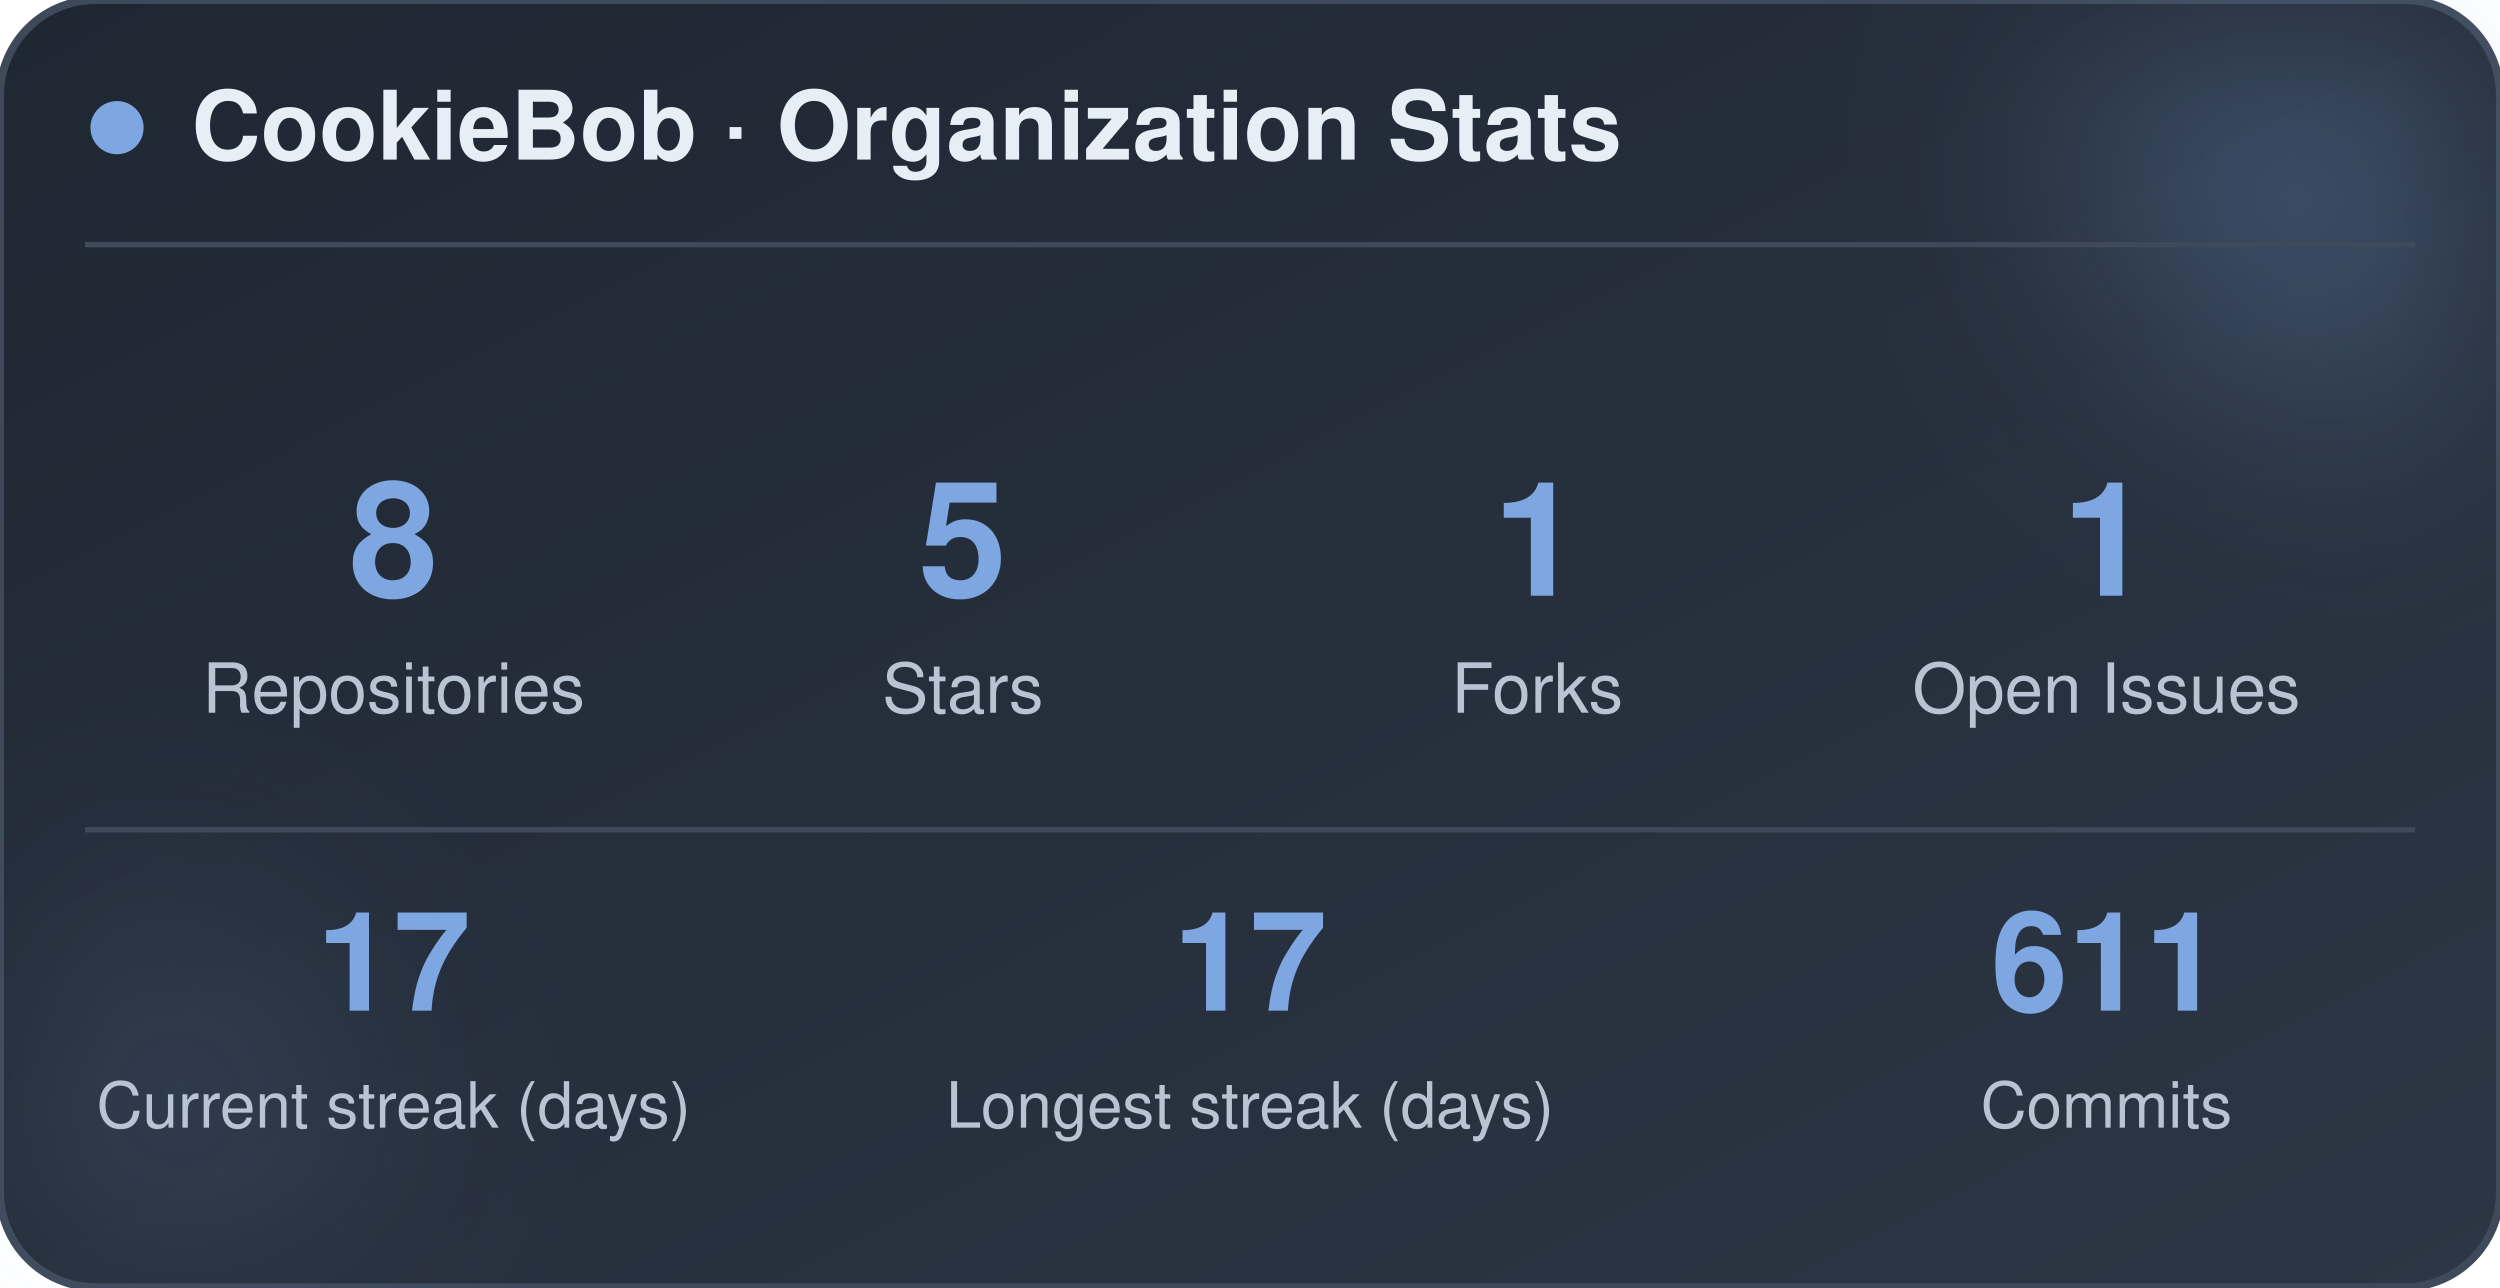
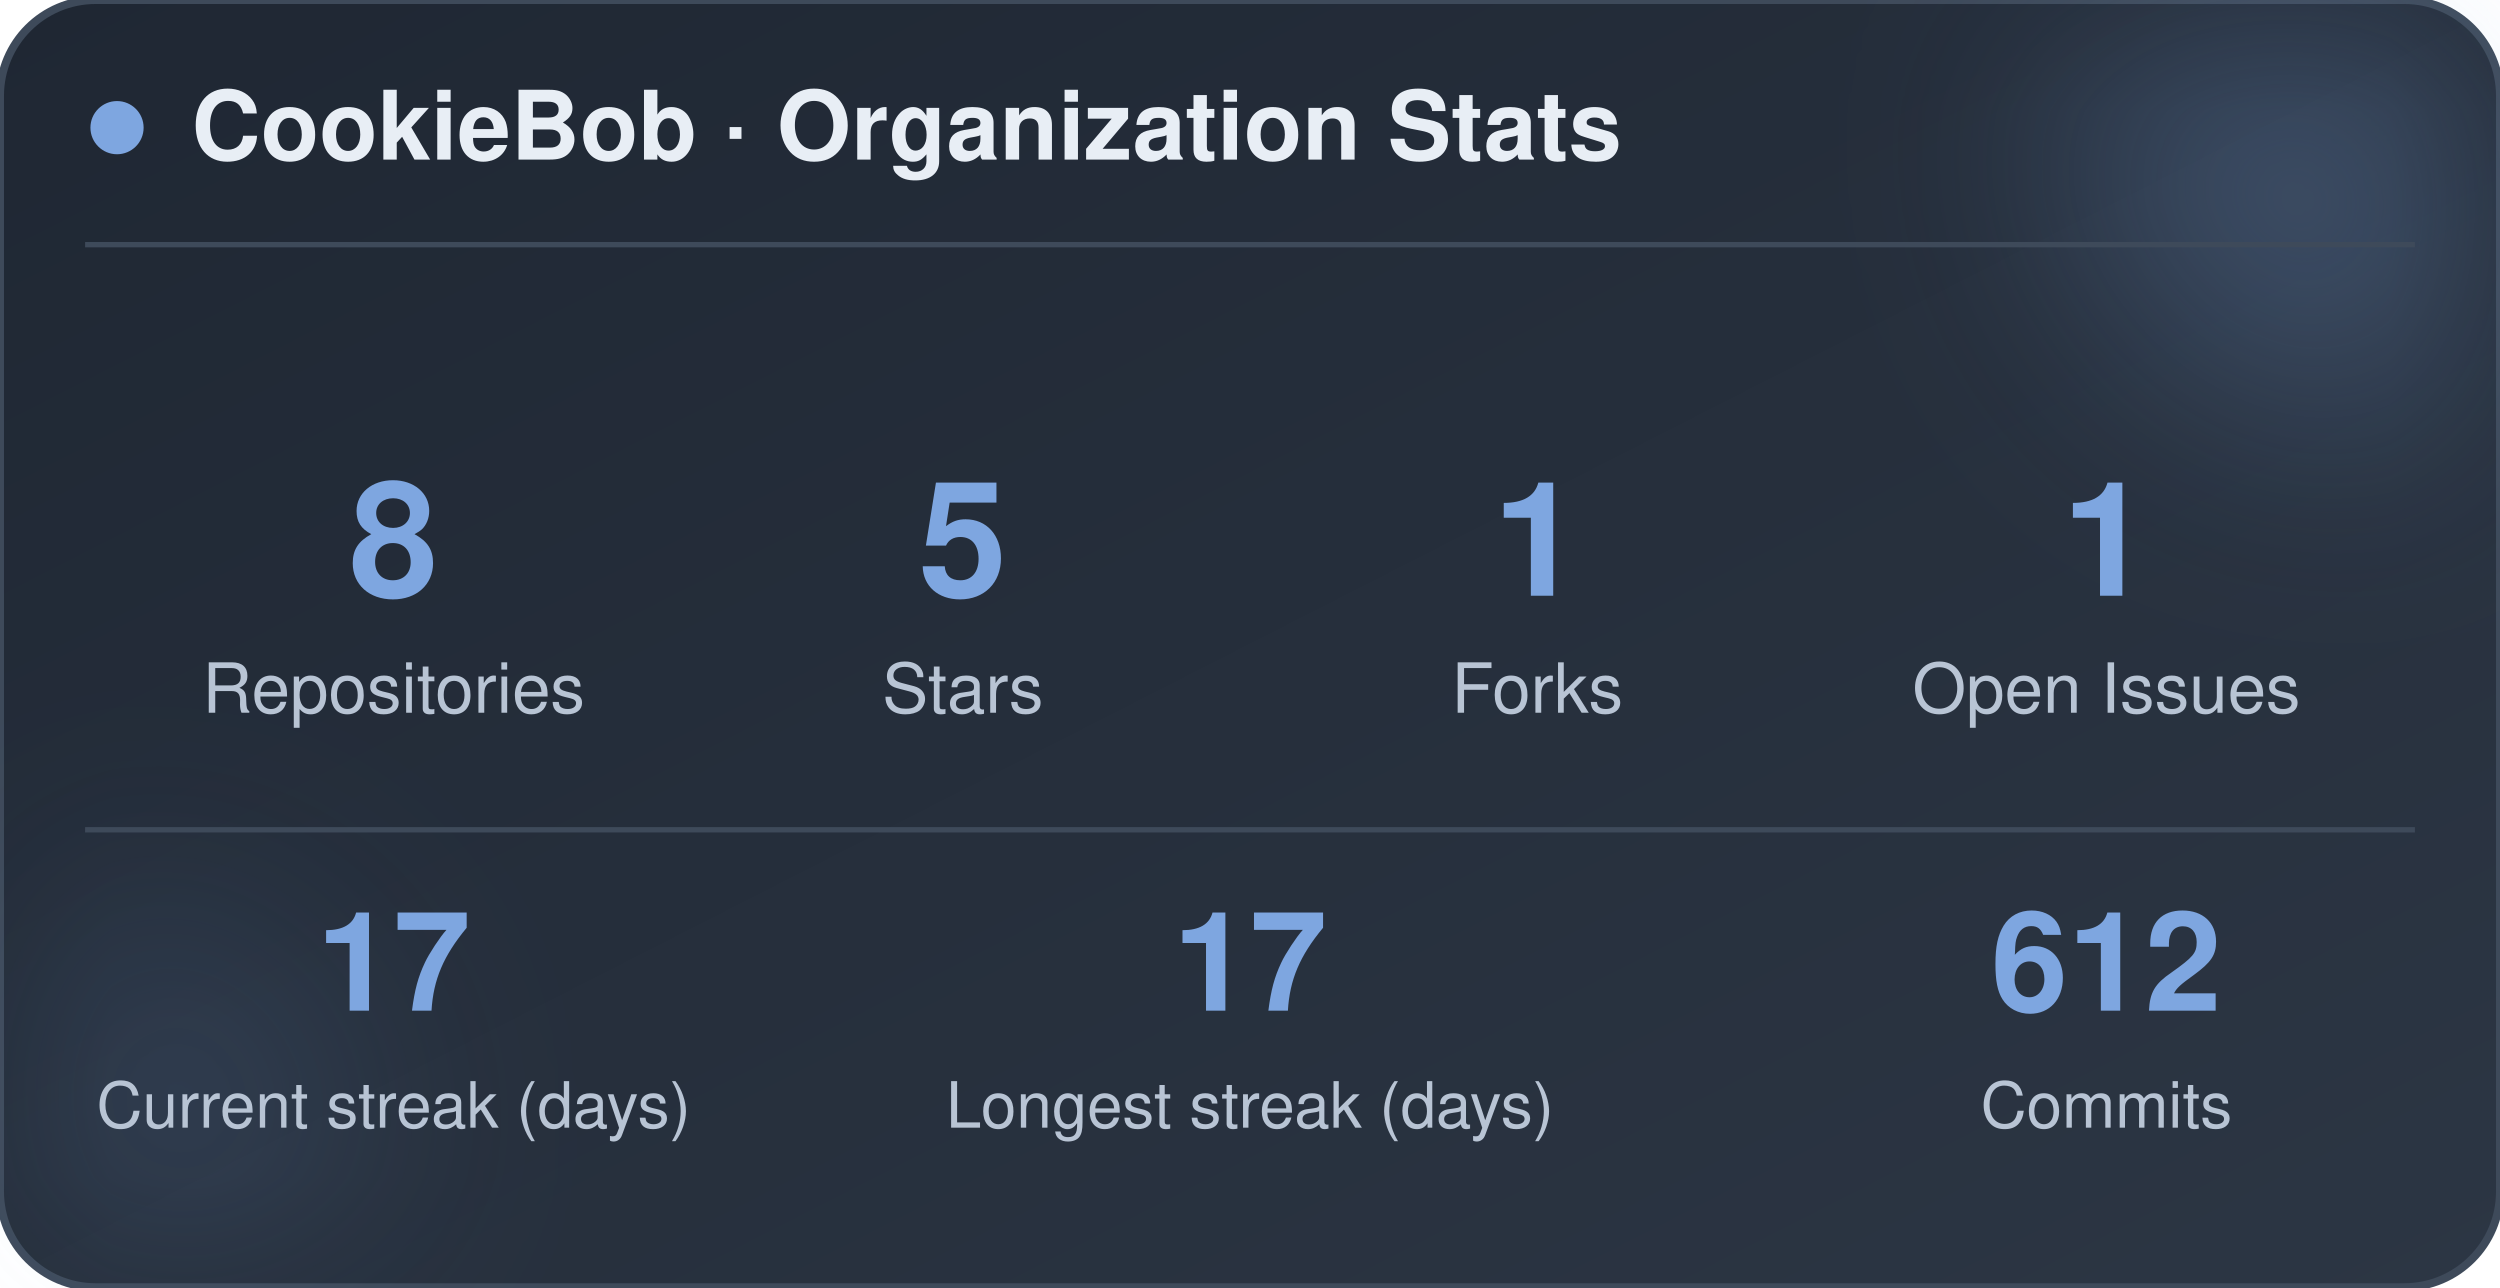
<svg xmlns="http://www.w3.org/2000/svg" width="470" height="242" viewBox="0 0 470 242" role="img" aria-label="CookieBob stats">
  <defs>
    <linearGradient id="bg" x1="0%" y1="0%" x2="100%" y2="100%">
      <stop offset="0%" stop-color="#1f2733" />
      <stop offset="100%" stop-color="#2c3644" />
    </linearGradient>
    <filter id="blur" x="-60%" y="-60%" width="220%" height="220%">
      <feGaussianBlur stdDeviation="22" />
    </filter>
  </defs>
  <rect x="0" y="0" width="470" height="242" rx="18" fill="url(#bg)" stroke="#3e4a5a" stroke-width="1.5" />
  <circle cx="444" cy="24" r="54" fill="#7ea6e0" opacity="0.26" filter="url(#blur)" />
  <circle cx="26" cy="212" r="42" fill="#7ea6e0" opacity="0.14" filter="url(#blur)" />
  <circle cx="22" cy="24" r="5" fill="#7ea6e0" />
  <text x="36" y="30" font-family="-apple-system, BlinkMacSystemFont, 'Segoe UI', Helvetica, Arial, sans-serif" font-size="18" font-weight="700" fill="#e8eef5">CookieBob · Organization Stats</text>
  <line x1="16" y1="46" x2="454" y2="46" stroke="#3e4a5a" stroke-width="1" />
  <text x="74" y="112" text-anchor="middle" font-family="-apple-system, BlinkMacSystemFont, 'Segoe UI', Helvetica, Arial, sans-serif" font-size="30" font-weight="800" fill="#7ea6e0">8</text>
  <text x="74" y="134" text-anchor="middle" font-family="-apple-system, BlinkMacSystemFont, 'Segoe UI', Helvetica, Arial, sans-serif" font-size="13" fill="#b8c4d4">Repositories</text>
  <text x="181" y="112" text-anchor="middle" font-family="-apple-system, BlinkMacSystemFont, 'Segoe UI', Helvetica, Arial, sans-serif" font-size="30" font-weight="800" fill="#7ea6e0">5</text>
  <text x="181" y="134" text-anchor="middle" font-family="-apple-system, BlinkMacSystemFont, 'Segoe UI', Helvetica, Arial, sans-serif" font-size="13" fill="#b8c4d4">Stars</text>
  <text x="289" y="112" text-anchor="middle" font-family="-apple-system, BlinkMacSystemFont, 'Segoe UI', Helvetica, Arial, sans-serif" font-size="30" font-weight="800" fill="#7ea6e0">1</text>
  <text x="289" y="134" text-anchor="middle" font-family="-apple-system, BlinkMacSystemFont, 'Segoe UI', Helvetica, Arial, sans-serif" font-size="13" fill="#b8c4d4">Forks</text>
  <text x="396" y="112" text-anchor="middle" font-family="-apple-system, BlinkMacSystemFont, 'Segoe UI', Helvetica, Arial, sans-serif" font-size="30" font-weight="800" fill="#7ea6e0">1</text>
  <text x="396" y="134" text-anchor="middle" font-family="-apple-system, BlinkMacSystemFont, 'Segoe UI', Helvetica, Arial, sans-serif" font-size="13" fill="#b8c4d4">Open Issues</text>
  <line x1="16" y1="156" x2="454" y2="156" stroke="#3e4a5a" stroke-width="1" />
  <text x="74" y="190" text-anchor="middle" font-family="-apple-system, BlinkMacSystemFont, 'Segoe UI', Helvetica, Arial, sans-serif" font-size="26" font-weight="800" fill="#7ea6e0">17</text>
  <text x="74" y="212" text-anchor="middle" font-family="-apple-system, BlinkMacSystemFont, 'Segoe UI', Helvetica, Arial, sans-serif" font-size="12" fill="#b8c4d4">Current streak (days)</text>
  <text x="235" y="190" text-anchor="middle" font-family="-apple-system, BlinkMacSystemFont, 'Segoe UI', Helvetica, Arial, sans-serif" font-size="26" font-weight="800" fill="#7ea6e0">17</text>
  <text x="235" y="212" text-anchor="middle" font-family="-apple-system, BlinkMacSystemFont, 'Segoe UI', Helvetica, Arial, sans-serif" font-size="12" fill="#b8c4d4">Longest streak (days)</text>
-   <text x="396" y="190" text-anchor="middle" font-family="-apple-system, BlinkMacSystemFont, 'Segoe UI', Helvetica, Arial, sans-serif" font-size="26" font-weight="800" fill="#7ea6e0">611</text>
+   <text x="396" y="190" text-anchor="middle" font-family="-apple-system, BlinkMacSystemFont, 'Segoe UI', Helvetica, Arial, sans-serif" font-size="26" font-weight="800" fill="#7ea6e0">612</text>
  <text x="396" y="212" text-anchor="middle" font-family="-apple-system, BlinkMacSystemFont, 'Segoe UI', Helvetica, Arial, sans-serif" font-size="12" fill="#b8c4d4">Commits</text>
</svg>
